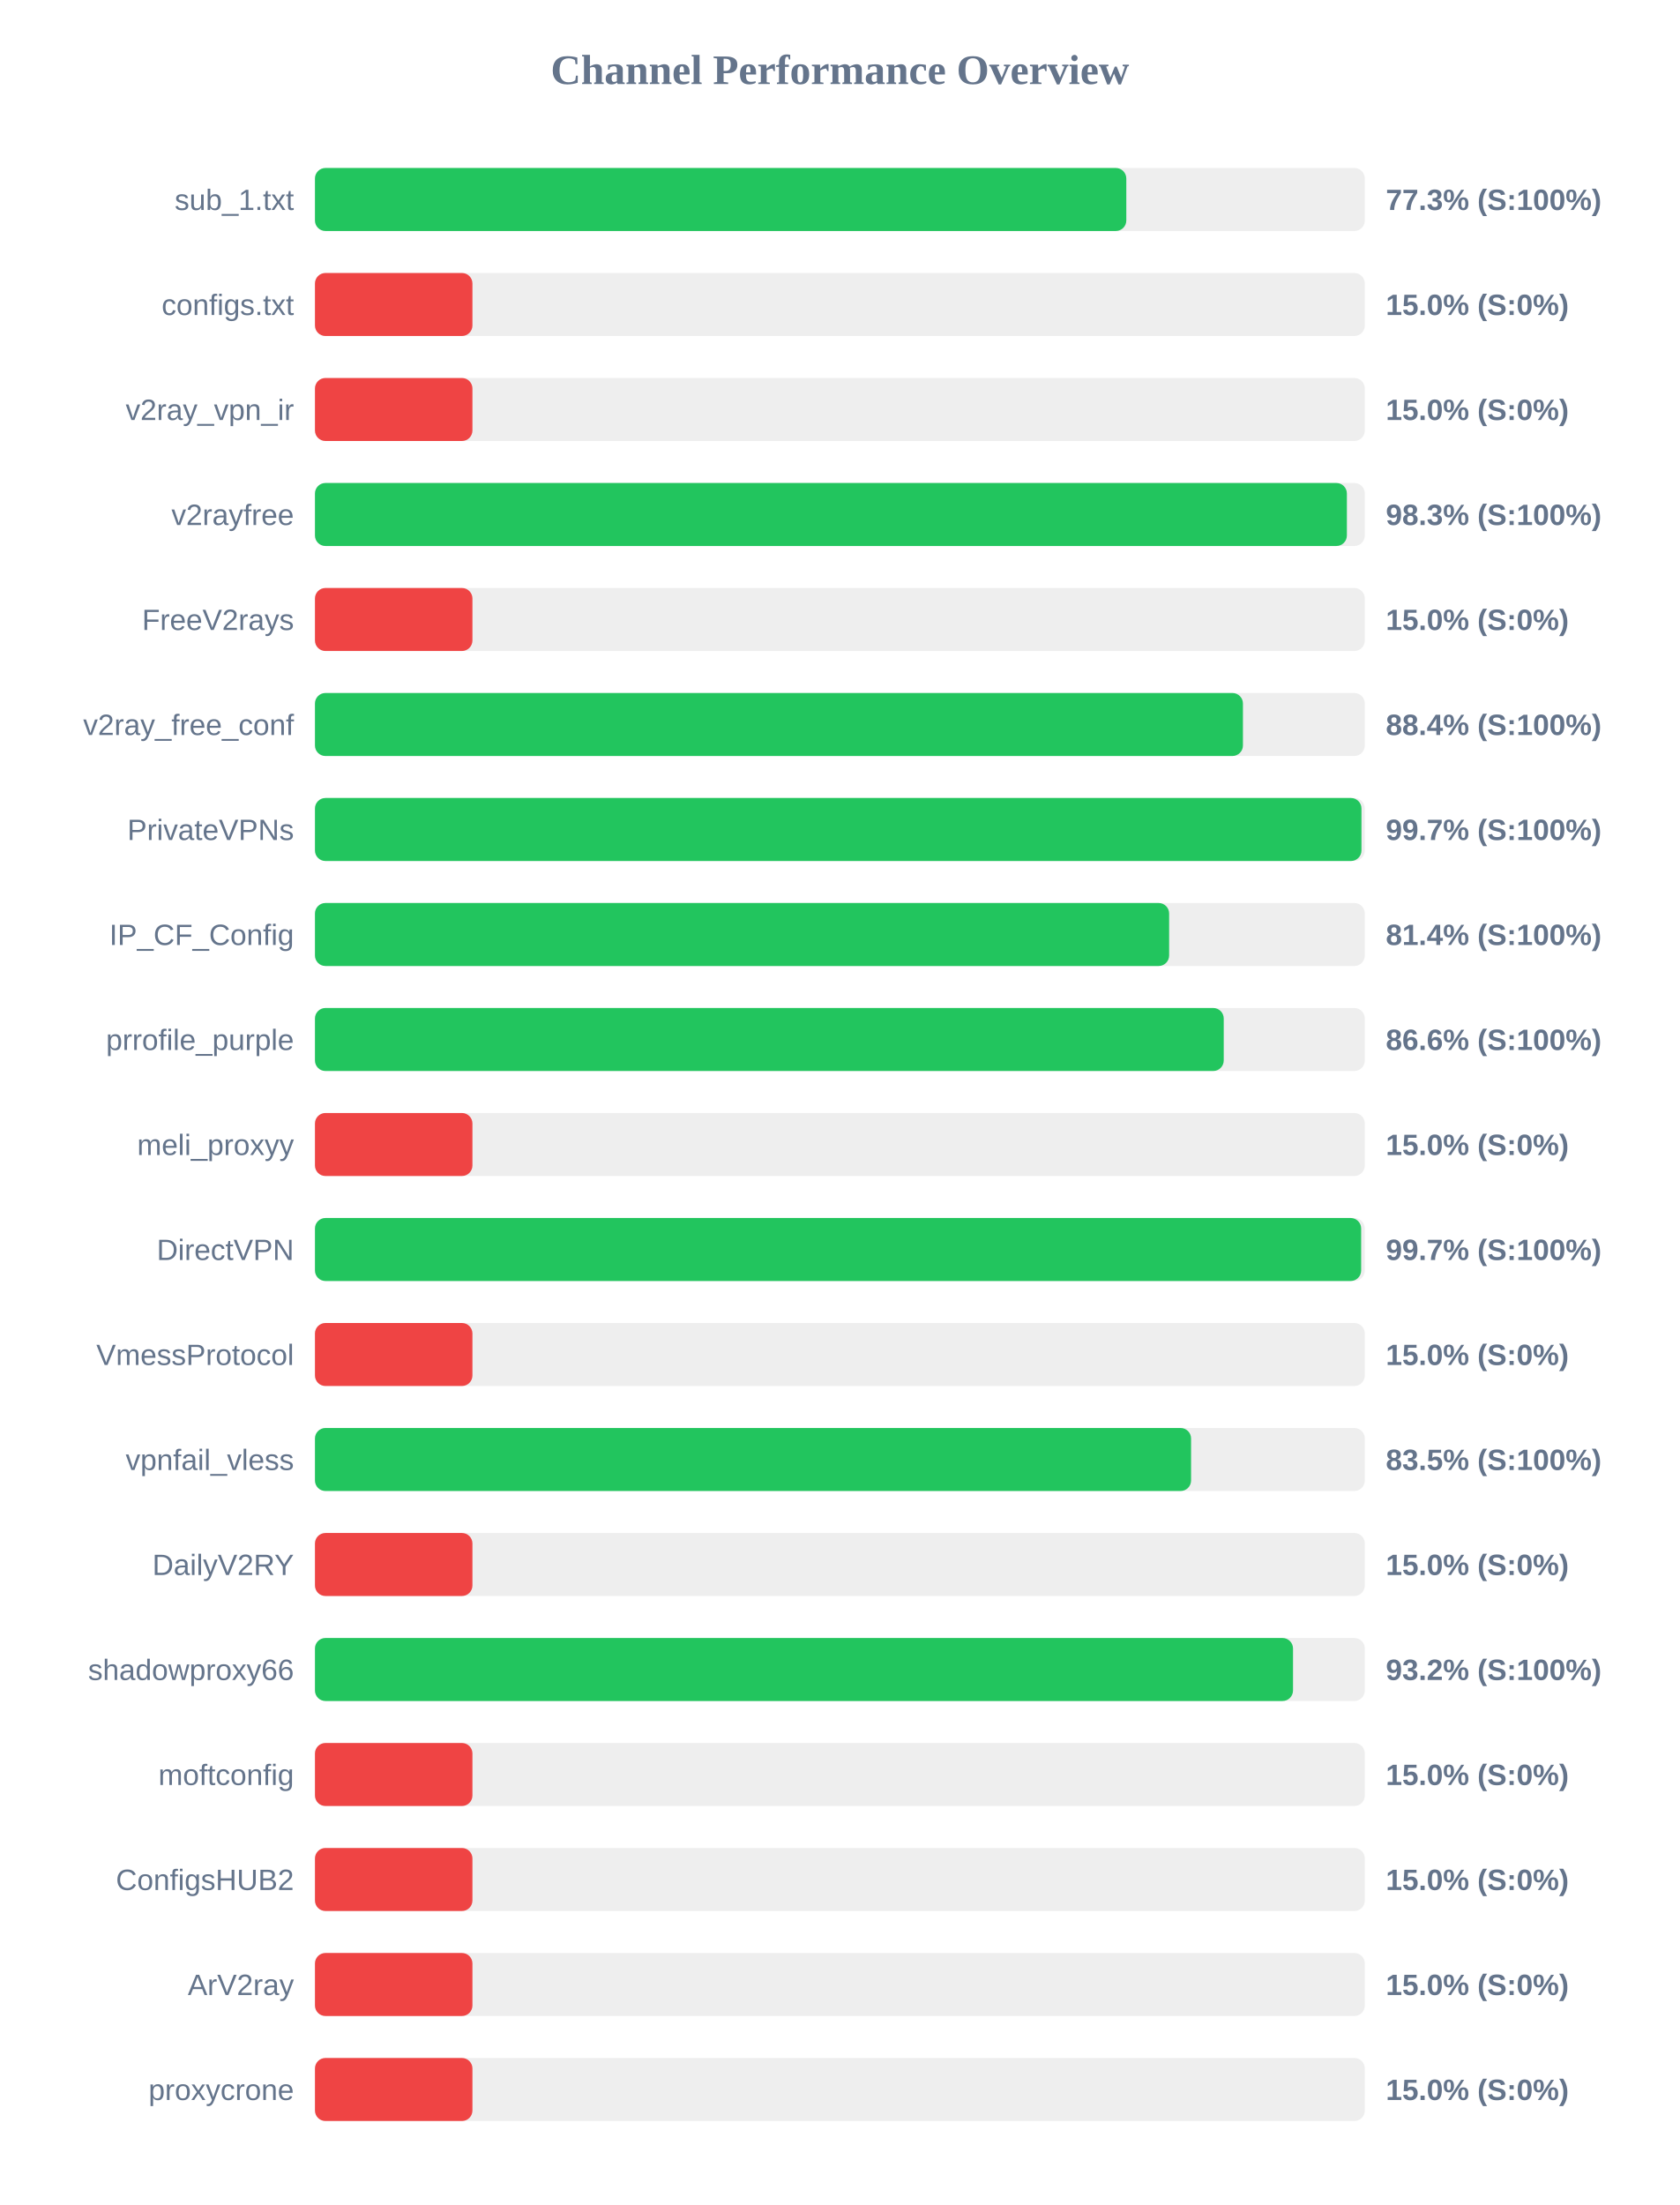
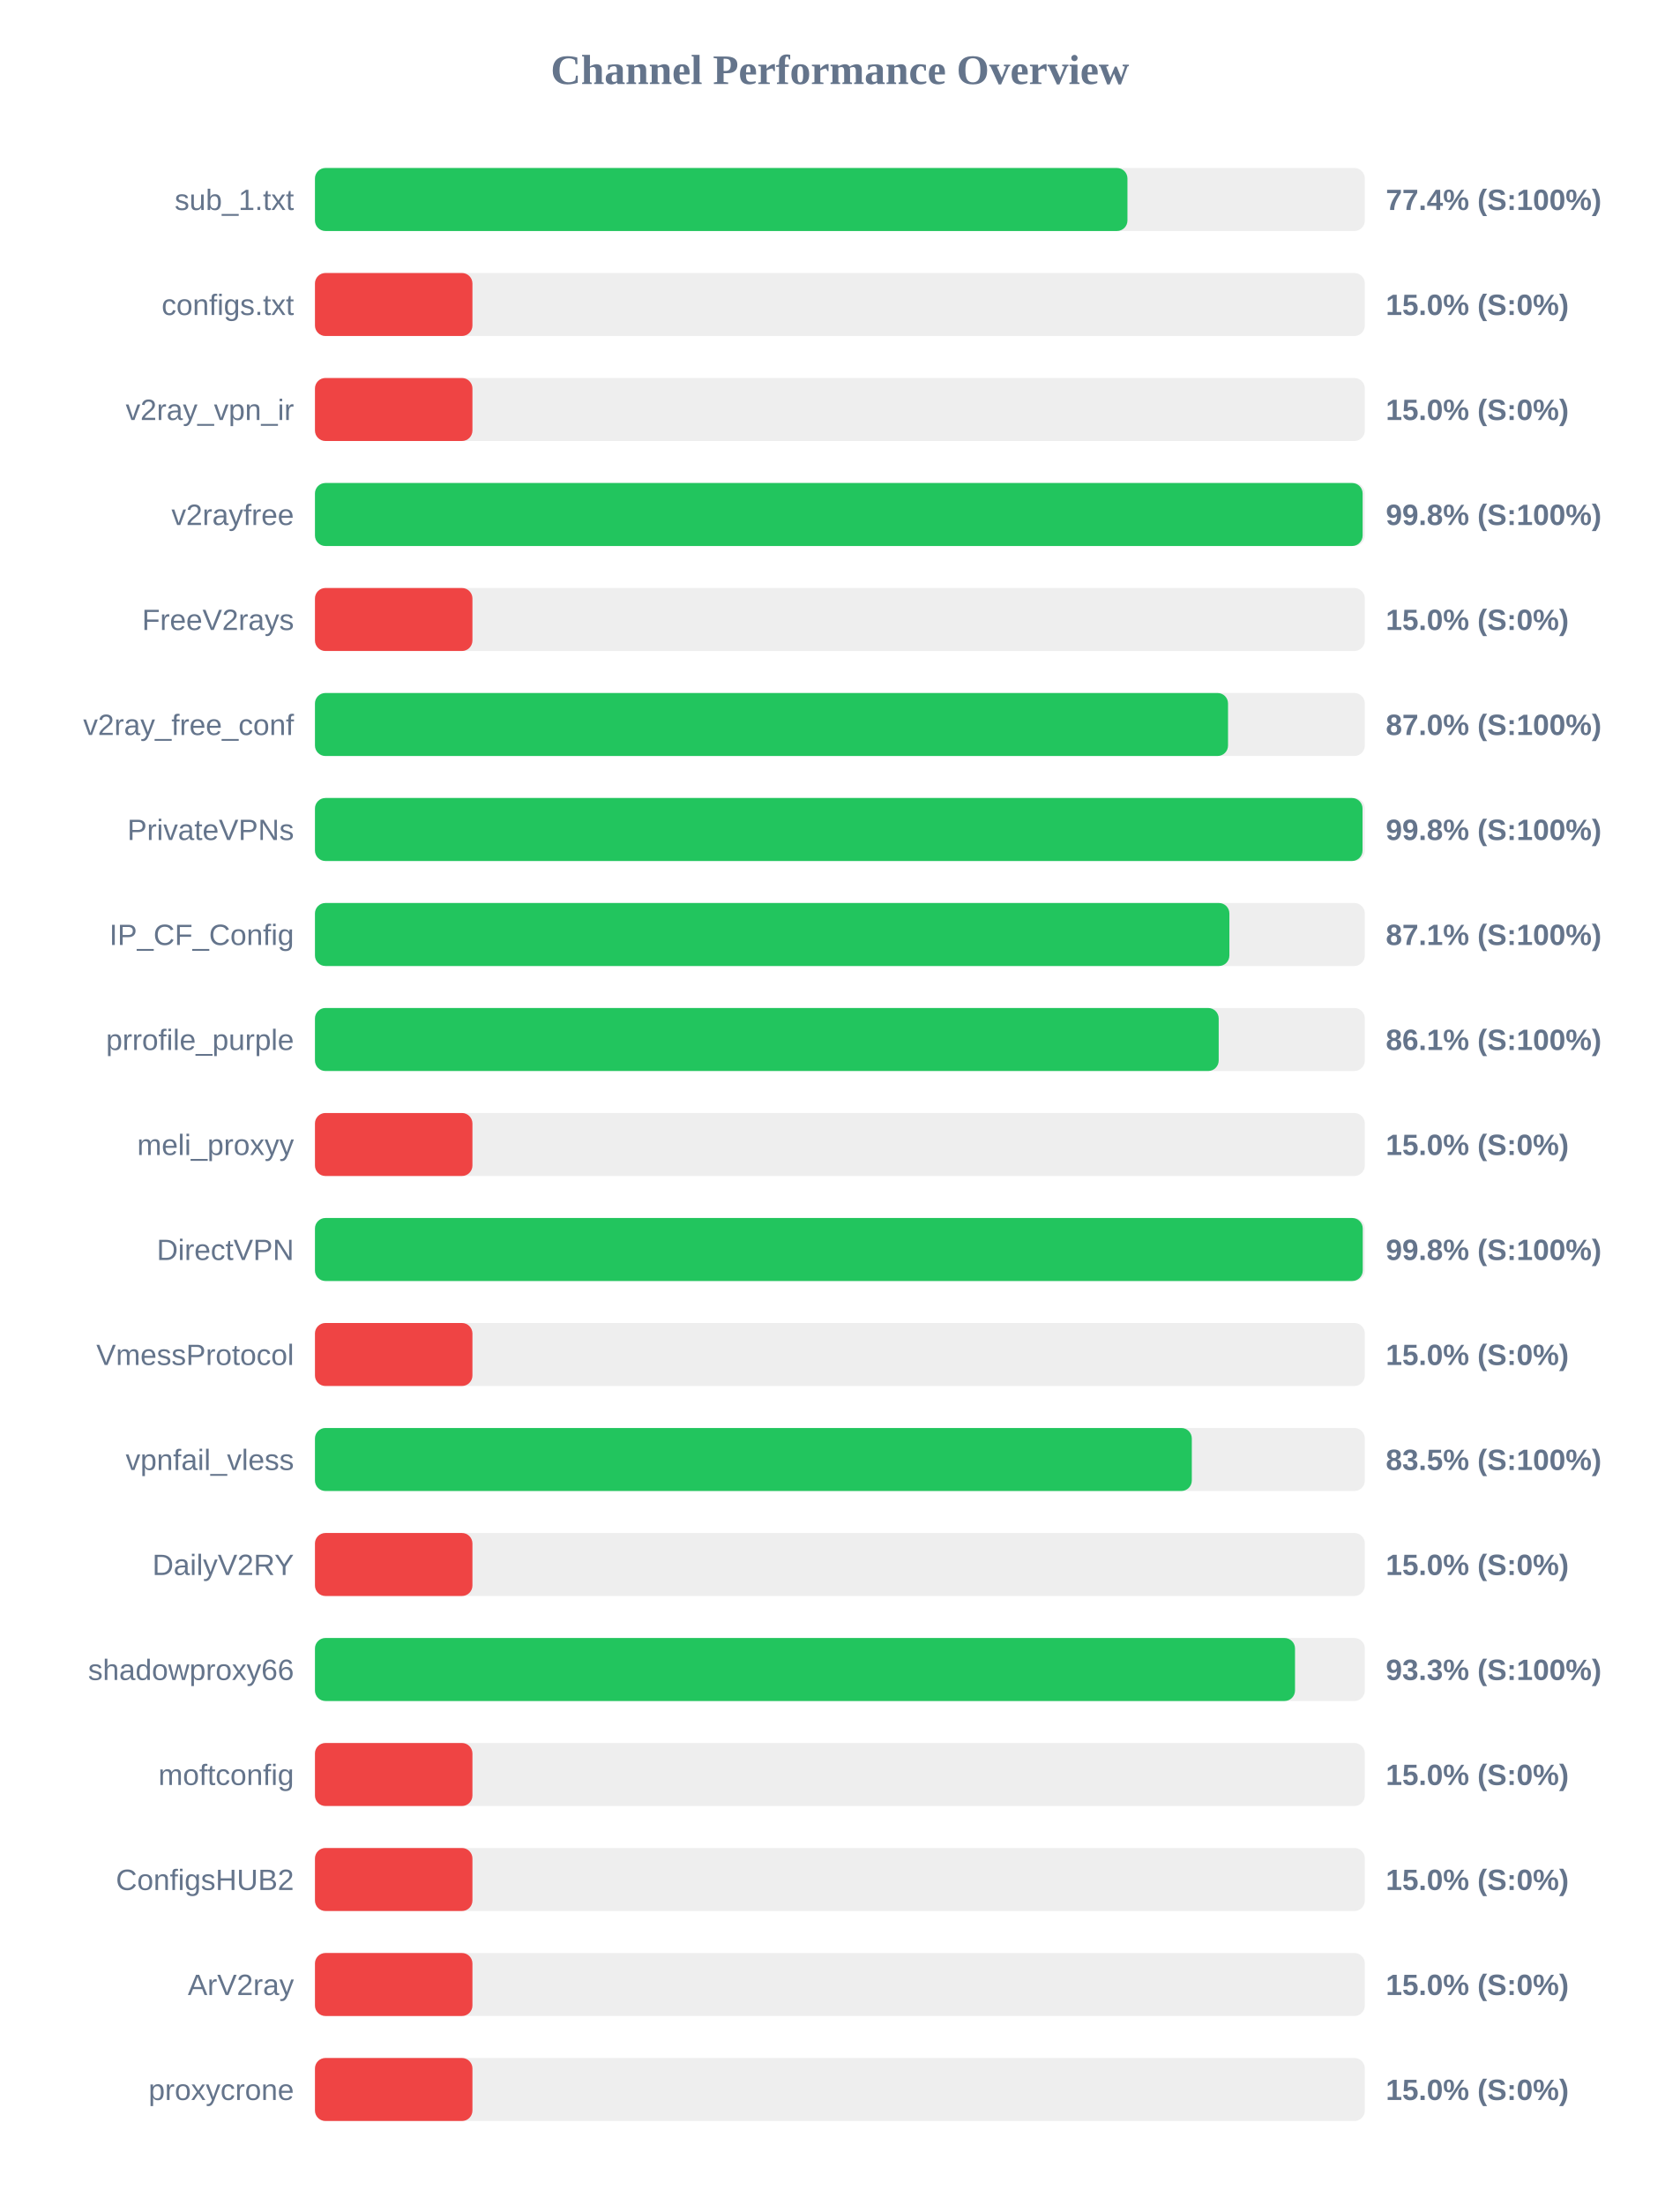
<svg xmlns="http://www.w3.org/2000/svg" width="800" height="1050" version="1.1">
  <style>
        .row { font: 14px Arial; fill: #64748b; }
        .score { font: bold 14px Arial; fill: #64748b; }
    </style>
  <text x="400" y="40" text-anchor="middle" font-size="20px" font-weight="bold" fill="#64748b">Channel Performance Overview</text>
  <rect x="150" y="80" width="500" height="30" fill="#eee" rx="5" />
-   <rect x="150" y="80" width="386.4" height="30" fill="#22c55e" rx="5" />
+   <rect x="150" y="80" width="386.95" height="30" fill="#22c55e" rx="5" />
  <text x="140" y="100" text-anchor="end" class="row">sub_1.txt</text>
-   <text x="660" y="100" text-anchor="start" class="score">77.3% (S:100%)</text>
+   <text x="660" y="100" text-anchor="start" class="score">77.4% (S:100%)</text>
  <rect x="150" y="130" width="500" height="30" fill="#eee" rx="5" />
  <rect x="150" y="130" width="75.0" height="30" fill="#ef4444" rx="5" />
  <text x="140" y="150" text-anchor="end" class="row">configs.txt</text>
  <text x="660" y="150" text-anchor="start" class="score">15.0% (S:0%)</text>
  <rect x="150" y="180" width="500" height="30" fill="#eee" rx="5" />
  <rect x="150" y="180" width="75.0" height="30" fill="#ef4444" rx="5" />
  <text x="140" y="200" text-anchor="end" class="row">v2ray_vpn_ir</text>
  <text x="660" y="200" text-anchor="start" class="score">15.0% (S:0%)</text>
  <rect x="150" y="230" width="500" height="30" fill="#eee" rx="5" />
-   <rect x="150" y="230" width="491.45" height="30" fill="#22c55e" rx="5" />
+   <rect x="150" y="230" width="498.95" height="30" fill="#22c55e" rx="5" />
  <text x="140" y="250" text-anchor="end" class="row">v2rayfree</text>
-   <text x="660" y="250" text-anchor="start" class="score">98.3% (S:100%)</text>
+   <text x="660" y="250" text-anchor="start" class="score">99.8% (S:100%)</text>
  <rect x="150" y="280" width="500" height="30" fill="#eee" rx="5" />
  <rect x="150" y="280" width="75.0" height="30" fill="#ef4444" rx="5" />
  <text x="140" y="300" text-anchor="end" class="row">FreeV2rays</text>
  <text x="660" y="300" text-anchor="start" class="score">15.0% (S:0%)</text>
  <rect x="150" y="330" width="500" height="30" fill="#eee" rx="5" />
-   <rect x="150" y="330" width="441.95" height="30" fill="#22c55e" rx="5" />
+   <rect x="150" y="330" width="434.85" height="30" fill="#22c55e" rx="5" />
  <text x="140" y="350" text-anchor="end" class="row">v2ray_free_conf</text>
-   <text x="660" y="350" text-anchor="start" class="score">88.4% (S:100%)</text>
+   <text x="660" y="350" text-anchor="start" class="score">87.0% (S:100%)</text>
  <rect x="150" y="380" width="500" height="30" fill="#eee" rx="5" />
-   <rect x="150" y="380" width="498.4" height="30" fill="#22c55e" rx="5" />
+   <rect x="150" y="380" width="498.9" height="30" fill="#22c55e" rx="5" />
  <text x="140" y="400" text-anchor="end" class="row">PrivateVPNs</text>
-   <text x="660" y="400" text-anchor="start" class="score">99.7% (S:100%)</text>
+   <text x="660" y="400" text-anchor="start" class="score">99.8% (S:100%)</text>
  <rect x="150" y="430" width="500" height="30" fill="#eee" rx="5" />
-   <rect x="150" y="430" width="406.8" height="30" fill="#22c55e" rx="5" />
+   <rect x="150" y="430" width="435.5" height="30" fill="#22c55e" rx="5" />
  <text x="140" y="450" text-anchor="end" class="row">IP_CF_Config</text>
-   <text x="660" y="450" text-anchor="start" class="score">81.4% (S:100%)</text>
+   <text x="660" y="450" text-anchor="start" class="score">87.1% (S:100%)</text>
  <rect x="150" y="480" width="500" height="30" fill="#eee" rx="5" />
-   <rect x="150" y="480" width="432.8" height="30" fill="#22c55e" rx="5" />
+   <rect x="150" y="480" width="430.4" height="30" fill="#22c55e" rx="5" />
  <text x="140" y="500" text-anchor="end" class="row">prrofile_purple</text>
-   <text x="660" y="500" text-anchor="start" class="score">86.6% (S:100%)</text>
+   <text x="660" y="500" text-anchor="start" class="score">86.1% (S:100%)</text>
  <rect x="150" y="530" width="500" height="30" fill="#eee" rx="5" />
  <rect x="150" y="530" width="75.0" height="30" fill="#ef4444" rx="5" />
  <text x="140" y="550" text-anchor="end" class="row">meli_proxyy</text>
  <text x="660" y="550" text-anchor="start" class="score">15.0% (S:0%)</text>
  <rect x="150" y="580" width="500" height="30" fill="#eee" rx="5" />
-   <rect x="150" y="580" width="498.25" height="30" fill="#22c55e" rx="5" />
+   <rect x="150" y="580" width="499.0" height="30" fill="#22c55e" rx="5" />
  <text x="140" y="600" text-anchor="end" class="row">DirectVPN</text>
-   <text x="660" y="600" text-anchor="start" class="score">99.7% (S:100%)</text>
+   <text x="660" y="600" text-anchor="start" class="score">99.8% (S:100%)</text>
  <rect x="150" y="630" width="500" height="30" fill="#eee" rx="5" />
  <rect x="150" y="630" width="75.0" height="30" fill="#ef4444" rx="5" />
  <text x="140" y="650" text-anchor="end" class="row">VmessProtocol</text>
  <text x="660" y="650" text-anchor="start" class="score">15.0% (S:0%)</text>
  <rect x="150" y="680" width="500" height="30" fill="#eee" rx="5" />
-   <rect x="150" y="680" width="417.25" height="30" fill="#22c55e" rx="5" />
+   <rect x="150" y="680" width="417.6" height="30" fill="#22c55e" rx="5" />
  <text x="140" y="700" text-anchor="end" class="row">vpnfail_vless</text>
  <text x="660" y="700" text-anchor="start" class="score">83.5% (S:100%)</text>
  <rect x="150" y="730" width="500" height="30" fill="#eee" rx="5" />
  <rect x="150" y="730" width="75.0" height="30" fill="#ef4444" rx="5" />
  <text x="140" y="750" text-anchor="end" class="row">DailyV2RY</text>
  <text x="660" y="750" text-anchor="start" class="score">15.0% (S:0%)</text>
  <rect x="150" y="780" width="500" height="30" fill="#eee" rx="5" />
-   <rect x="150" y="780" width="465.8" height="30" fill="#22c55e" rx="5" />
+   <rect x="150" y="780" width="466.75" height="30" fill="#22c55e" rx="5" />
  <text x="140" y="800" text-anchor="end" class="row">shadowproxy66</text>
-   <text x="660" y="800" text-anchor="start" class="score">93.2% (S:100%)</text>
+   <text x="660" y="800" text-anchor="start" class="score">93.3% (S:100%)</text>
  <rect x="150" y="830" width="500" height="30" fill="#eee" rx="5" />
  <rect x="150" y="830" width="75.0" height="30" fill="#ef4444" rx="5" />
  <text x="140" y="850" text-anchor="end" class="row">moftconfig</text>
  <text x="660" y="850" text-anchor="start" class="score">15.0% (S:0%)</text>
  <rect x="150" y="880" width="500" height="30" fill="#eee" rx="5" />
  <rect x="150" y="880" width="75.0" height="30" fill="#ef4444" rx="5" />
  <text x="140" y="900" text-anchor="end" class="row">ConfigsHUB2</text>
  <text x="660" y="900" text-anchor="start" class="score">15.0% (S:0%)</text>
  <rect x="150" y="930" width="500" height="30" fill="#eee" rx="5" />
  <rect x="150" y="930" width="75.0" height="30" fill="#ef4444" rx="5" />
  <text x="140" y="950" text-anchor="end" class="row">ArV2ray</text>
  <text x="660" y="950" text-anchor="start" class="score">15.0% (S:0%)</text>
  <rect x="150" y="980" width="500" height="30" fill="#eee" rx="5" />
  <rect x="150" y="980" width="75.0" height="30" fill="#ef4444" rx="5" />
  <text x="140" y="1000" text-anchor="end" class="row">proxycrone</text>
  <text x="660" y="1000" text-anchor="start" class="score">15.0% (S:0%)</text>
</svg>
